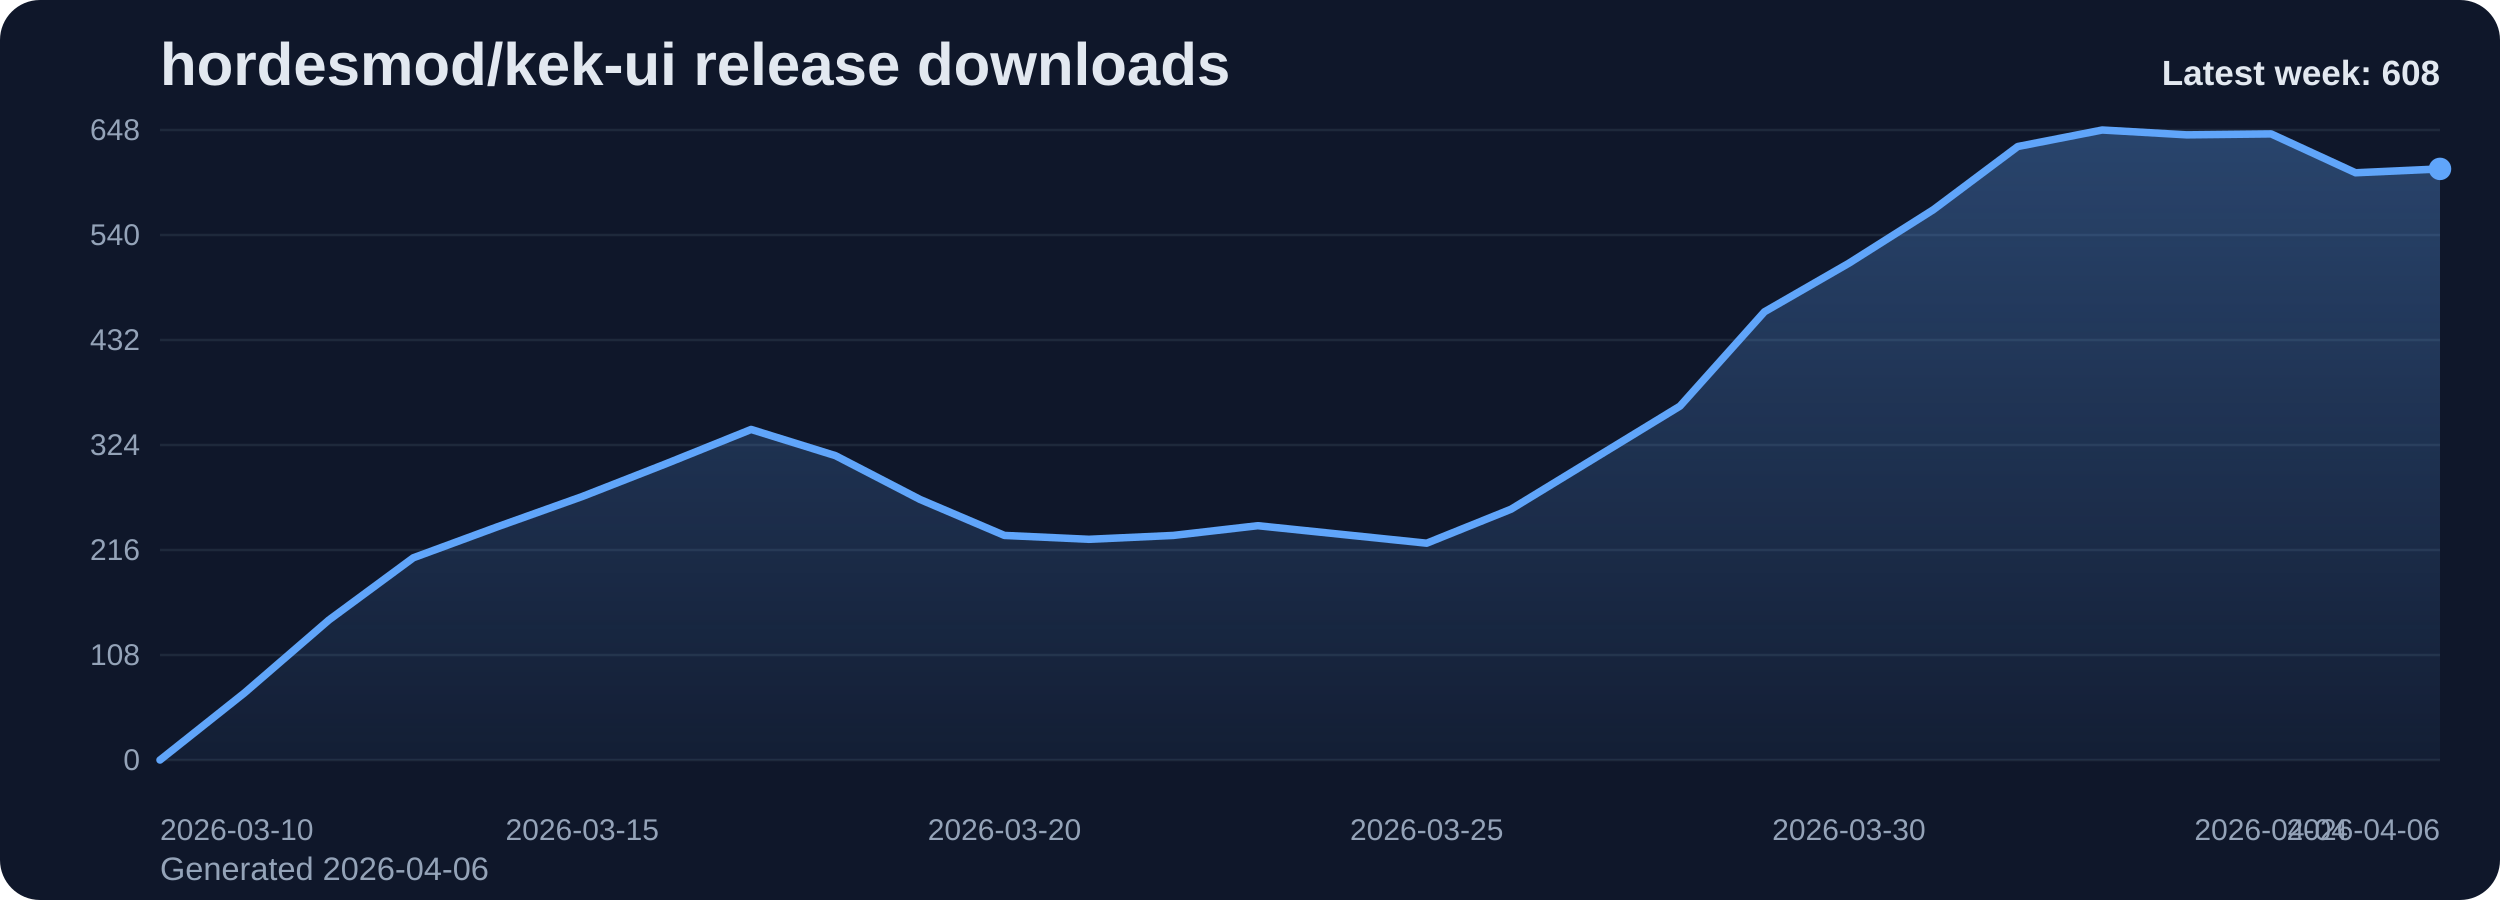
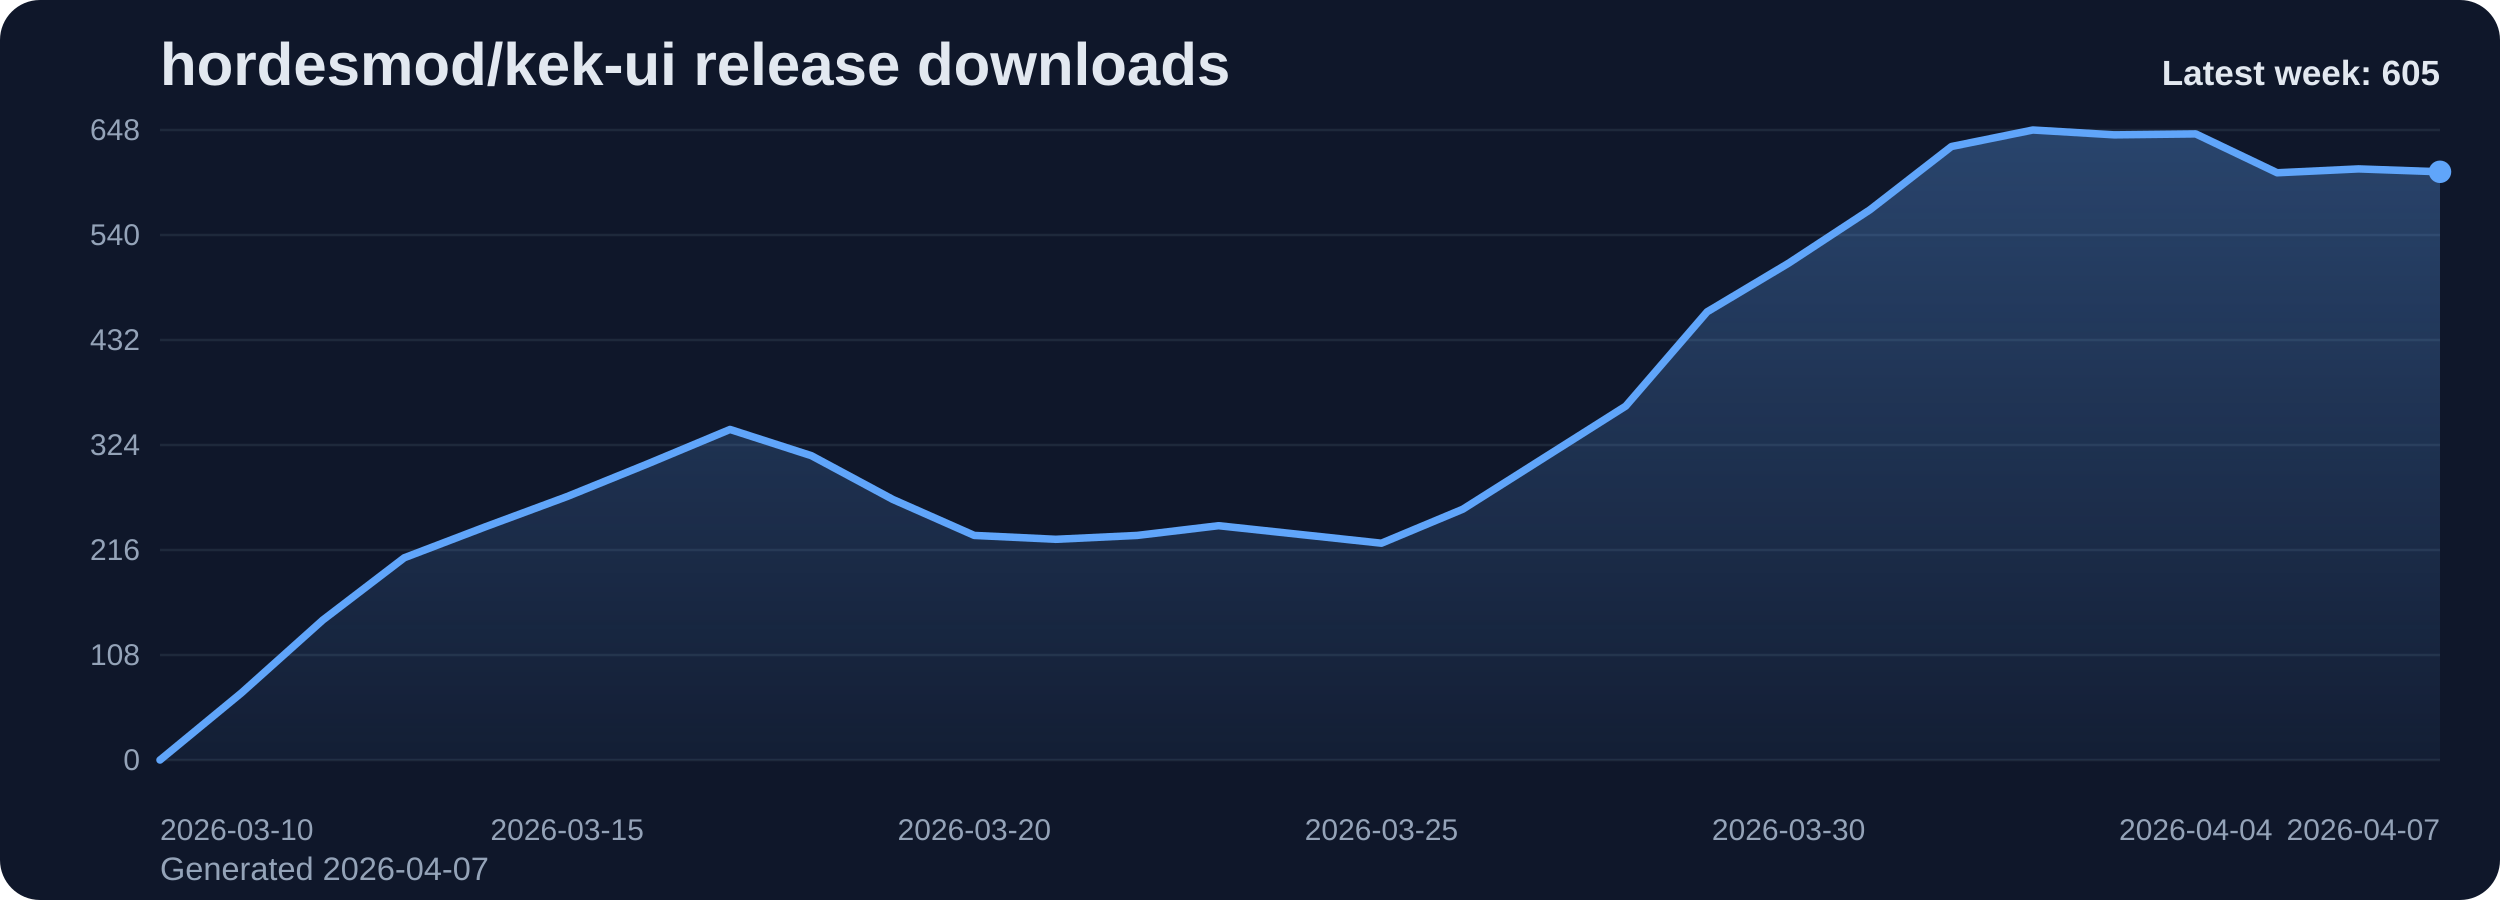
<svg xmlns="http://www.w3.org/2000/svg" viewBox="0 0 1000 360" role="img" aria-label="hordesmod/kek-ui release downloads chart">
  <defs>
    <linearGradient id="fill-weekly-slate" x1="0" y1="0" x2="0" y2="1">
      <stop offset="0%" stop-color="#60a5fa" stop-opacity="0.32" />
      <stop offset="100%" stop-color="#60a5fa" stop-opacity="0.05" />
    </linearGradient>
    <style>
      .bg { fill: #0f172a; }
      .title { font: 700 24px Arial, sans-serif; fill: #e2e8f0; }
      .sub { font: 400 13px Arial, sans-serif; fill: #94a3b8; }
      .grid { stroke: #1e293b; stroke-width: 1; }
      .axis { font: 400 12px Arial, sans-serif; fill: #94a3b8; }
      .line { fill: none; stroke: #60a5fa; stroke-width: 3; stroke-linecap: round; stroke-linejoin: round; }
      .dot { fill: #60a5fa; }
      .value { font: 600 11px Arial, sans-serif; fill: #cbd5e1; }
      .latest { font: 700 14px Arial, sans-serif; fill: #e2e8f0; }
    </style>
  </defs>
  <rect class="bg" x="0" y="0" width="1000" height="360" rx="16" />
  <text class="title" x="64" y="34">hordesmod/kek-ui release downloads</text>
-   <text class="sub" x="64" y="352">Generated 2026-04-06</text>
+   <text class="sub" x="64" y="352">Generated 2026-04-07</text>
  <line x1="64" y1="52.00" x2="976" y2="52.00" class="grid" />
  <text x="56" y="56.00" text-anchor="end" class="axis">648</text>
  <line x1="64" y1="94.00" x2="976" y2="94.00" class="grid" />
  <text x="56" y="98.00" text-anchor="end" class="axis">540</text>
  <line x1="64" y1="136.00" x2="976" y2="136.00" class="grid" />
  <text x="56" y="140.00" text-anchor="end" class="axis">432</text>
  <line x1="64" y1="178.00" x2="976" y2="178.00" class="grid" />
  <text x="56" y="182.00" text-anchor="end" class="axis">324</text>
  <line x1="64" y1="220.00" x2="976" y2="220.00" class="grid" />
  <text x="56" y="224.00" text-anchor="end" class="axis">216</text>
  <line x1="64" y1="262.00" x2="976" y2="262.00" class="grid" />
  <text x="56" y="266.00" text-anchor="end" class="axis">108</text>
  <line x1="64" y1="304.00" x2="976" y2="304.00" class="grid" />
  <text x="56" y="308.00" text-anchor="end" class="axis">0</text>
-   <path d="M 64.00 304 L 64.00 304.00 L 97.78 277.17 L 131.56 248.00 L 165.33 223.11 L 199.11 210.67 L 232.89 198.61 L 266.67 185.39 L 300.44 171.78 L 334.22 182.28 L 368.00 199.78 L 401.78 214.17 L 435.56 215.72 L 469.33 214.17 L 503.11 210.28 L 536.89 213.78 L 570.67 217.28 L 604.44 203.67 L 638.22 183.06 L 672.00 162.44 L 705.78 124.72 L 739.56 105.28 L 773.33 83.89 L 807.11 58.61 L 840.89 52.00 L 874.67 53.94 L 908.44 53.56 L 942.22 69.11 L 976.00 67.56 L 976.00 304 Z" fill="url(#fill-weekly-slate)" />
-   <polyline class="line" points="64.00,304.00 97.78,277.17 131.56,248.00 165.33,223.11 199.11,210.67 232.89,198.61 266.67,185.39 300.44,171.78 334.22,182.28 368.00,199.78 401.78,214.17 435.56,215.72 469.33,214.17 503.11,210.28 536.89,213.78 570.67,217.28 604.44,203.67 638.22,183.06 672.00,162.44 705.78,124.72 739.56,105.28 773.33,83.89 807.11,58.61 840.89,52.00 874.67,53.94 908.44,53.56 942.22,69.11 976.00,67.56" />
-   <circle class="dot" cx="976.00" cy="67.56" r="4.5" />
+   <path d="M 64.00 304 L 64.00 304.00 L 96.57 277.17 L 129.14 248.00 L 161.71 223.11 L 194.29 210.67 L 226.86 198.61 L 259.43 185.39 L 292.00 171.78 L 324.57 182.28 L 357.14 199.78 L 389.71 214.17 L 422.29 215.72 L 454.86 214.17 L 487.43 210.28 L 520.00 213.78 L 552.57 217.28 L 585.14 203.67 L 617.71 183.06 L 650.29 162.44 L 682.86 124.72 L 715.43 105.28 L 748.00 83.89 L 780.57 58.61 L 813.14 52.00 L 845.71 53.94 L 878.29 53.56 L 910.86 69.11 L 943.43 67.56 L 976.00 68.72 L 976.00 304 Z" fill="url(#fill-weekly-slate)" />
+   <polyline class="line" points="64.00,304.00 96.57,277.17 129.14,248.00 161.71,223.11 194.29,210.67 226.86,198.61 259.43,185.39 292.00,171.78 324.57,182.28 357.14,199.78 389.71,214.17 422.29,215.72 454.86,214.17 487.43,210.28 520.00,213.78 552.57,217.28 585.14,203.67 617.71,183.06 650.29,162.44 682.86,124.72 715.43,105.28 748.00,83.89 780.57,58.61 813.14,52.00 845.71,53.94 878.29,53.56 910.86,69.11 943.43,67.56 976.00,68.72" />
+   <circle class="dot" cx="976.00" cy="68.72" r="4.5" />
  <text class="axis" x="64.00" y="336" text-anchor="start">2026-03-10</text>
-   <text class="axis" x="232.89" y="336" text-anchor="middle">2026-03-15</text>
-   <text class="axis" x="401.78" y="336" text-anchor="middle">2026-03-20</text>
-   <text class="axis" x="570.67" y="336" text-anchor="middle">2026-03-25</text>
-   <text class="axis" x="739.56" y="336" text-anchor="middle">2026-03-30</text>
-   <text class="axis" x="908.44" y="336" text-anchor="middle">2026-04-04</text>
-   <text class="axis" x="976.00" y="336" text-anchor="end">2026-04-06</text>
-   <text class="latest" x="976" y="34" text-anchor="end">Latest week: 608</text>
+   <text class="axis" x="226.86" y="336" text-anchor="middle">2026-03-15</text>
+   <text class="axis" x="389.71" y="336" text-anchor="middle">2026-03-20</text>
+   <text class="axis" x="552.57" y="336" text-anchor="middle">2026-03-25</text>
+   <text class="axis" x="715.43" y="336" text-anchor="middle">2026-03-30</text>
+   <text class="axis" x="878.29" y="336" text-anchor="middle">2026-04-04</text>
+   <text class="axis" x="976.00" y="336" text-anchor="end">2026-04-07</text>
+   <text class="latest" x="976" y="34" text-anchor="end">Latest week: 605</text>
</svg>
